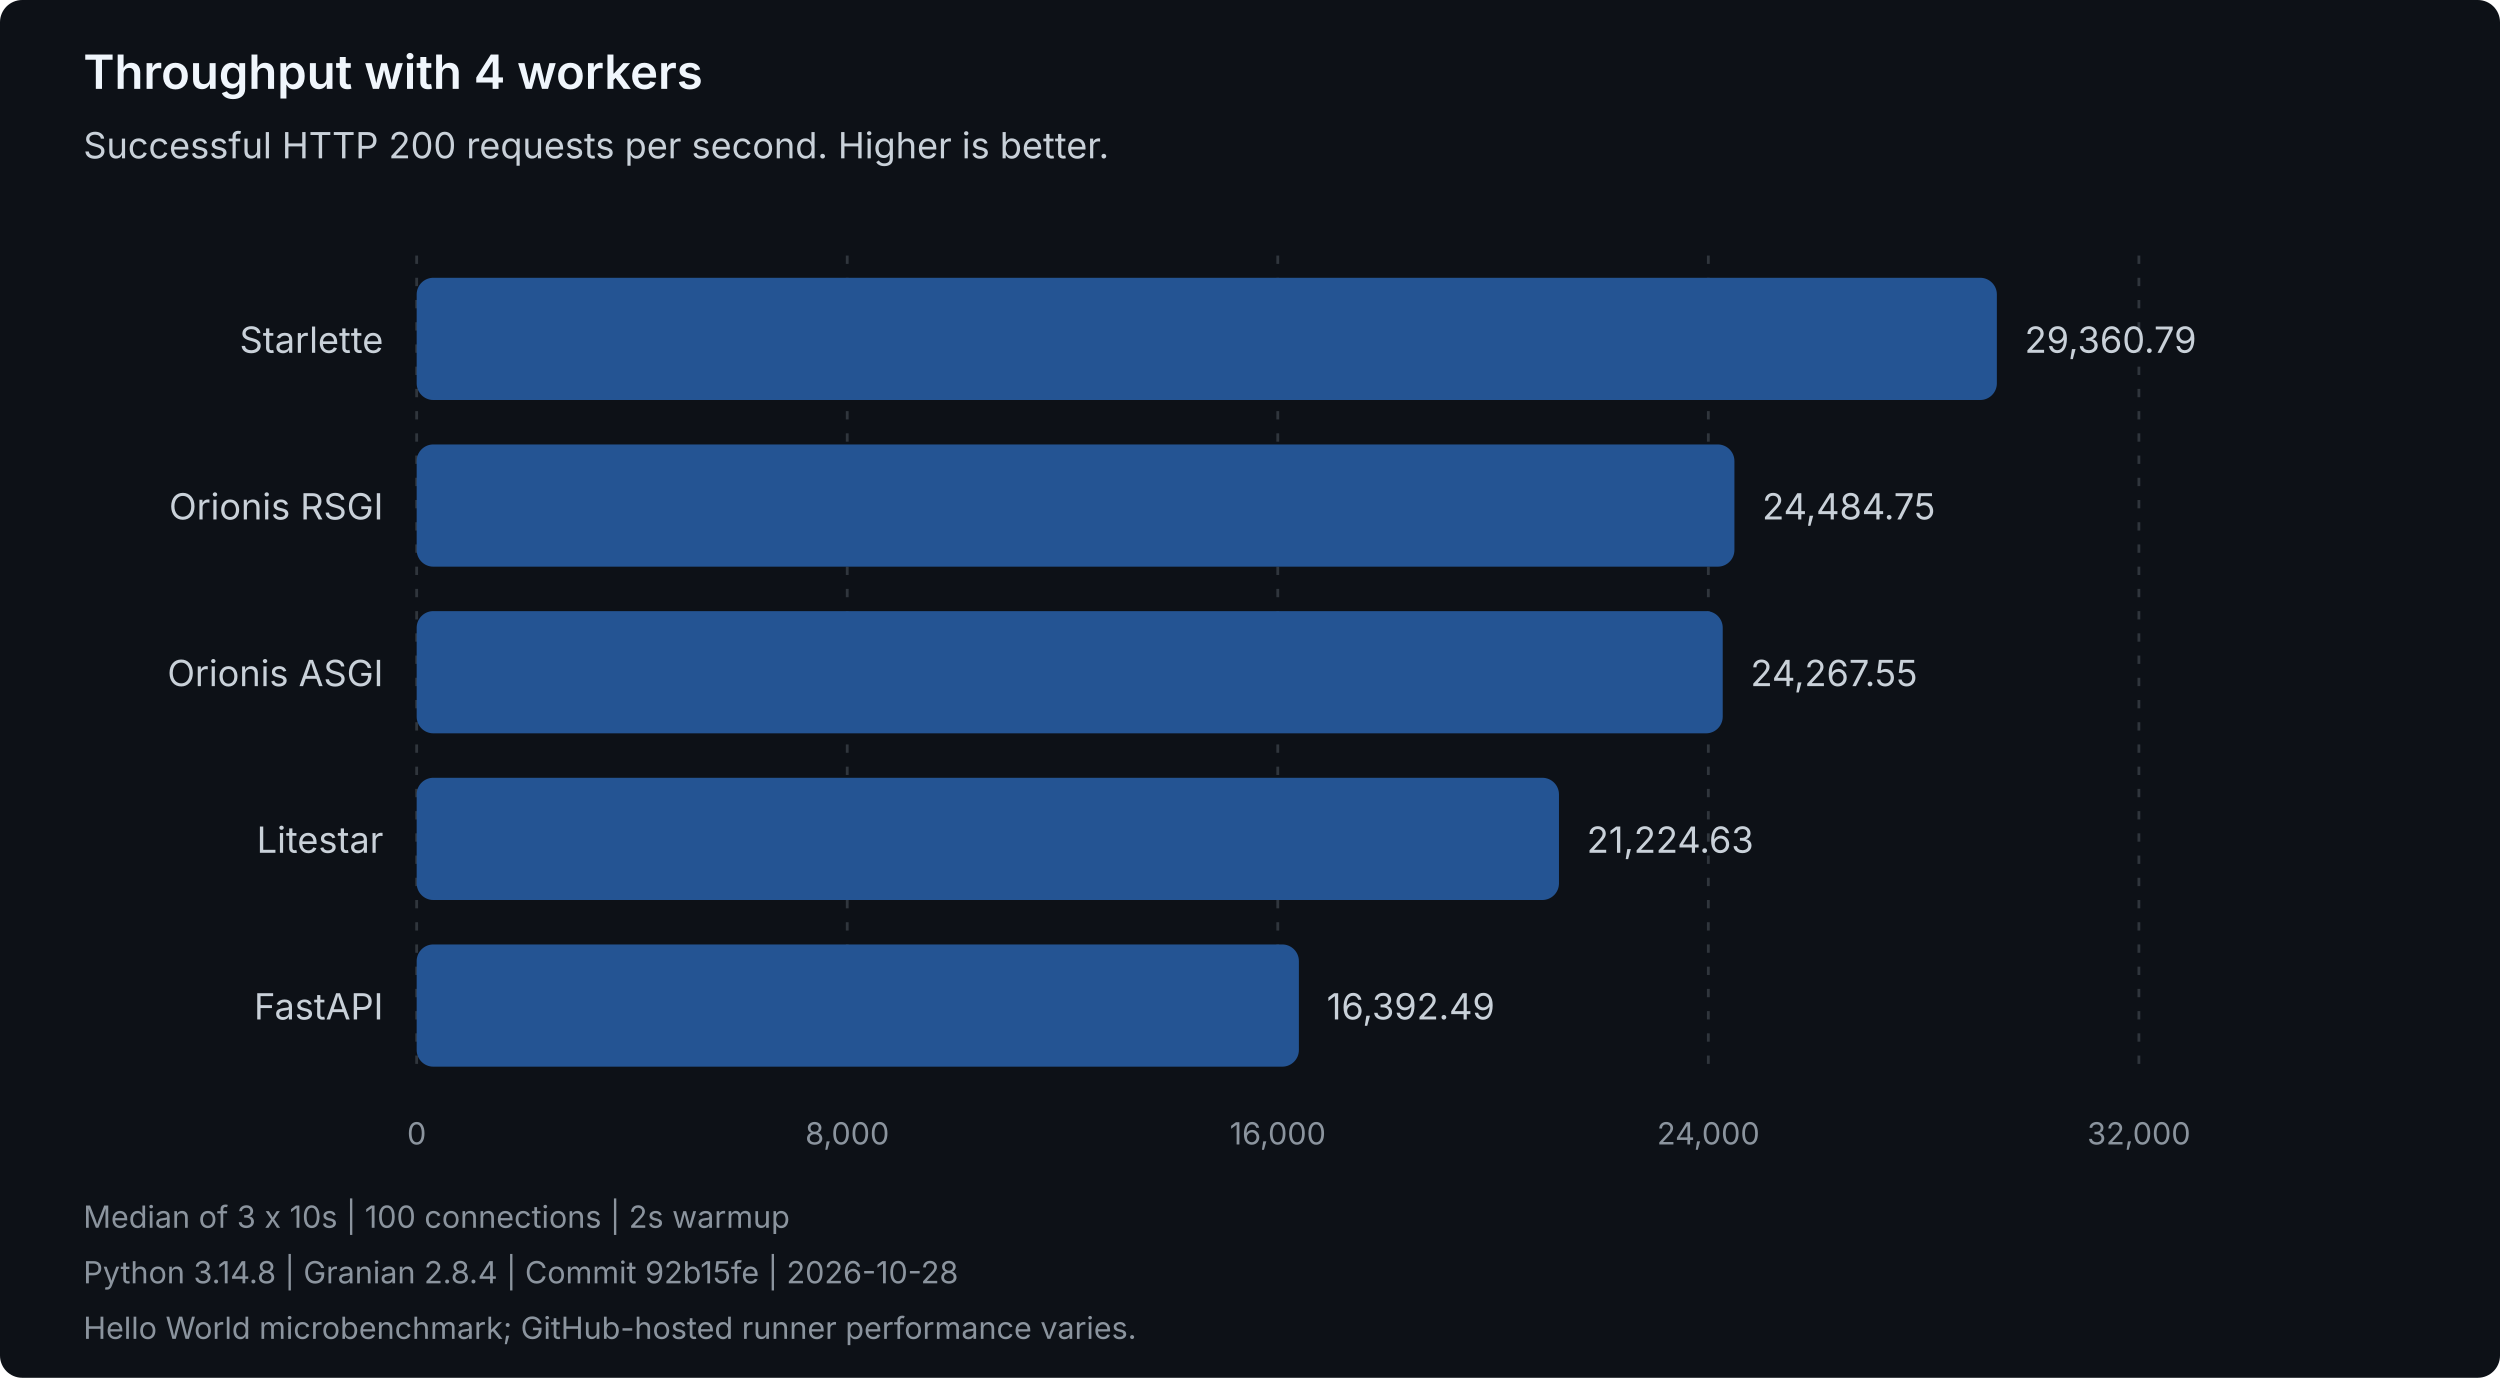
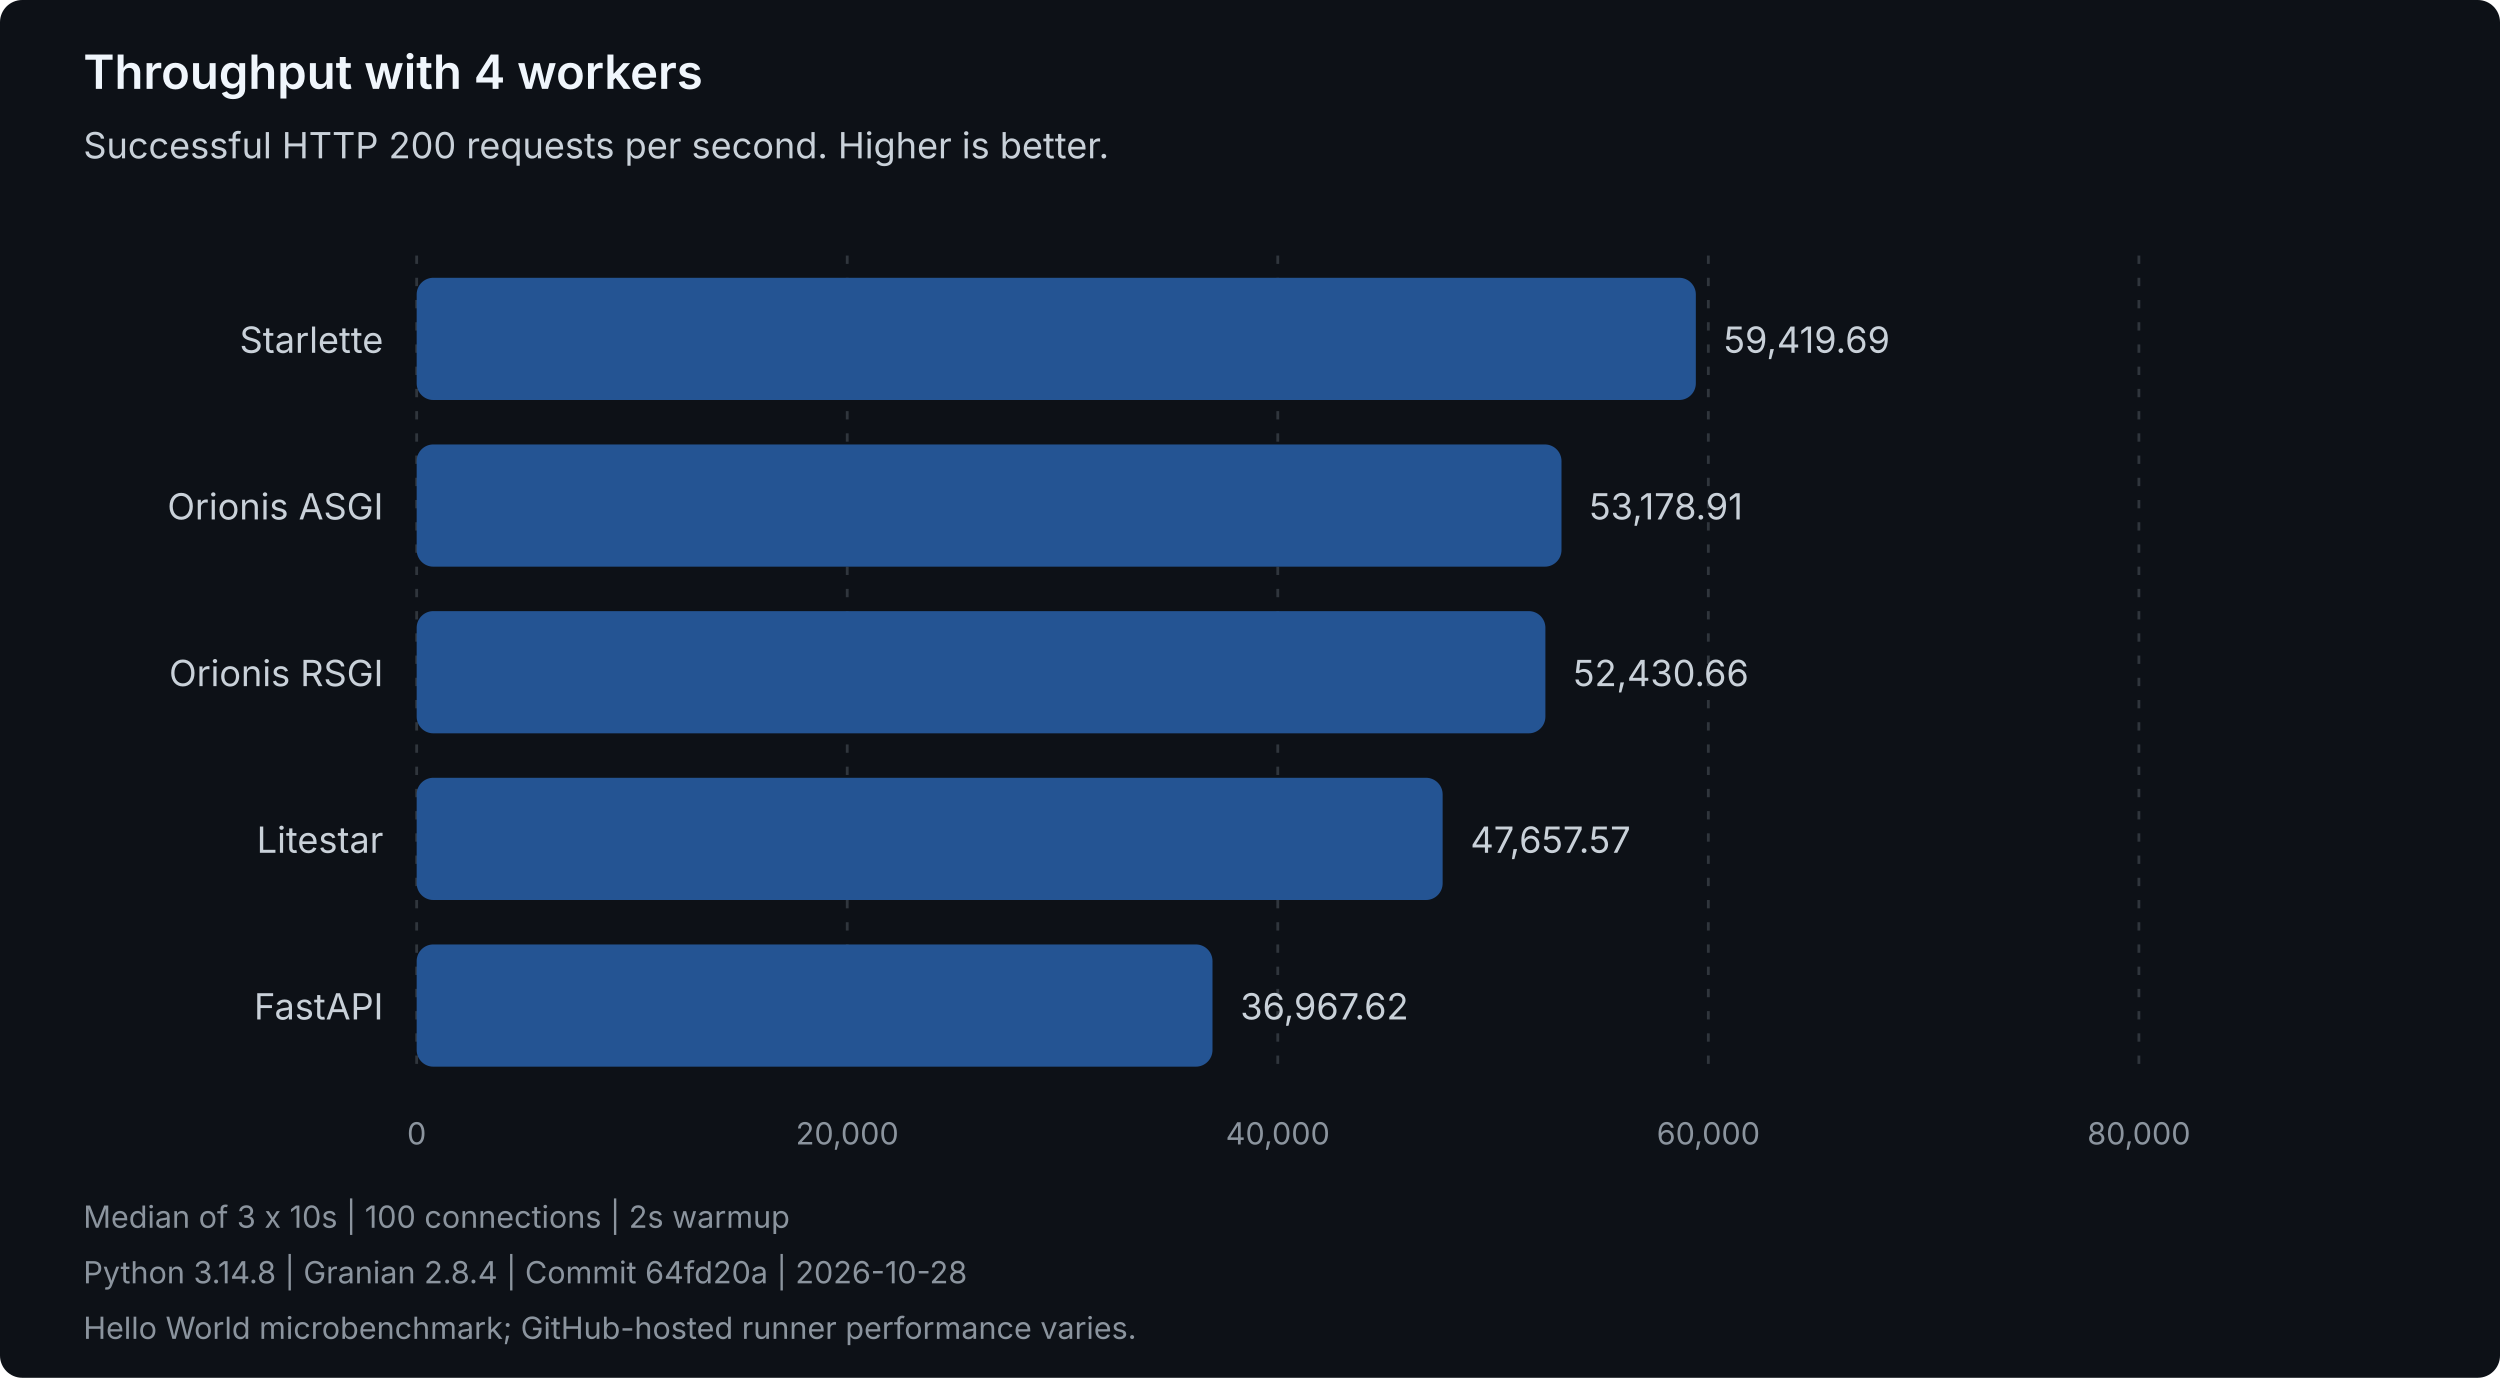
<svg xmlns="http://www.w3.org/2000/svg" width="900" height="496" viewBox="0 0 900 496" role="img" aria-labelledby="title description">
  <style>
text { font-family: system-ui, -apple-system, 'Segoe UI', sans-serif; }
.heading { fill: #f0f6fc; font-size: 17px; font-weight: 600; }
.label { fill: #c9d1d9; font-size: 13px; }
.muted { fill: #8b949e; font-size: 11px; }
.grid { stroke: #30363d; stroke-dasharray: 3 5; }
.bar { fill: #245493; }
</style>
  <rect width="900" height="496" rx="8" fill="#0d1117" />
  <text class="heading" x="30" y="32">Throughput with 4 workers</text>
  <text class="label" x="30" y="57">Successful HTTP 200 requests per second. Higher is better.</text>
  <line class="grid" x1="150.00" y1="92" x2="150.00" y2="388" />
  <text class="muted" x="150.00" y="412" text-anchor="middle">0</text>
  <line class="grid" x1="305.00" y1="92" x2="305.00" y2="388" />
-   <text class="muted" x="305.00" y="412" text-anchor="middle">8,000</text>
+   <text class="muted" x="305.00" y="412" text-anchor="middle">20,000</text>
  <line class="grid" x1="460.00" y1="92" x2="460.00" y2="388" />
-   <text class="muted" x="460.00" y="412" text-anchor="middle">16,000</text>
+   <text class="muted" x="460.00" y="412" text-anchor="middle">40,000</text>
  <line class="grid" x1="615.00" y1="92" x2="615.00" y2="388" />
-   <text class="muted" x="615.00" y="412" text-anchor="middle">24,000</text>
+   <text class="muted" x="615.00" y="412" text-anchor="middle">60,000</text>
  <line class="grid" x1="770.00" y1="92" x2="770.00" y2="388" />
-   <text class="muted" x="770.00" y="412" text-anchor="middle">32,000</text>
+   <text class="muted" x="770.00" y="412" text-anchor="middle">80,000</text>
  <g data-framework="starlette">
    <text class="label" x="138" y="127" text-anchor="end">Starlette</text>
-     <rect class="bar" x="150" y="100" width="568.87" height="44" rx="6" />
-     <text class="label" x="728.87" y="127">29,360.79</text>
+     <rect class="bar" x="150" y="100" width="460.50" height="44" rx="6" />
+     <text class="label" x="620.50" y="127">59,419.69</text>
+   </g>
+   <g data-framework="orionis-asgi">
+     <text class="label" x="138" y="187" text-anchor="end">Orionis ASGI</text>
+     <rect class="bar" x="150" y="160" width="412.14" height="44" rx="6" />
+     <text class="label" x="572.14" y="187">53,178.91</text>
  </g>
  <g data-framework="orionis-rsgi">
-     <text class="label" x="138" y="187" text-anchor="end">Orionis RSGI</text>
-     <rect class="bar" x="150" y="160" width="474.39" height="44" rx="6" />
-     <text class="label" x="634.39" y="187">24,484.75</text>
-   </g>
-   <g data-framework="orionis-asgi">
-     <text class="label" x="138" y="247" text-anchor="end">Orionis ASGI</text>
-     <rect class="bar" x="150" y="220" width="470.18" height="44" rx="6" />
-     <text class="label" x="630.18" y="247">24,267.55</text>
+     <text class="label" x="138" y="247" text-anchor="end">Orionis RSGI</text>
+     <rect class="bar" x="150" y="220" width="406.34" height="44" rx="6" />
+     <text class="label" x="566.34" y="247">52,430.66</text>
  </g>
  <g data-framework="litestar">
    <text class="label" x="138" y="307" text-anchor="end">Litestar</text>
-     <rect class="bar" x="150" y="280" width="411.23" height="44" rx="6" />
-     <text class="label" x="571.23" y="307">21,224.63</text>
+     <rect class="bar" x="150" y="280" width="369.35" height="44" rx="6" />
+     <text class="label" x="529.35" y="307">47,657.57</text>
  </g>
  <g data-framework="fastapi">
    <text class="label" x="138" y="367" text-anchor="end">FastAPI</text>
-     <rect class="bar" x="150" y="340" width="317.60" height="44" rx="6" />
-     <text class="label" x="477.60" y="367">16,392.49</text>
+     <rect class="bar" x="150" y="340" width="286.50" height="44" rx="6" />
+     <text class="label" x="446.50" y="367">36,967.62</text>
  </g>
  <text class="muted" x="30" y="442">Median of 3 x 10s | 100 connections | 2s warmup</text>
-   <text class="muted" x="30" y="462">Python 3.14.8 | Granian 2.8.4 | Commit 92b15fe | 2026-10-28</text>
+   <text class="muted" x="30" y="462">Python 3.14.8 | Granian 2.8.4 | Commit 64fd20a | 2026-10-28</text>
  <text class="muted" x="30" y="482">Hello World microbenchmark; GitHub-hosted runner performance varies.</text>
</svg>
